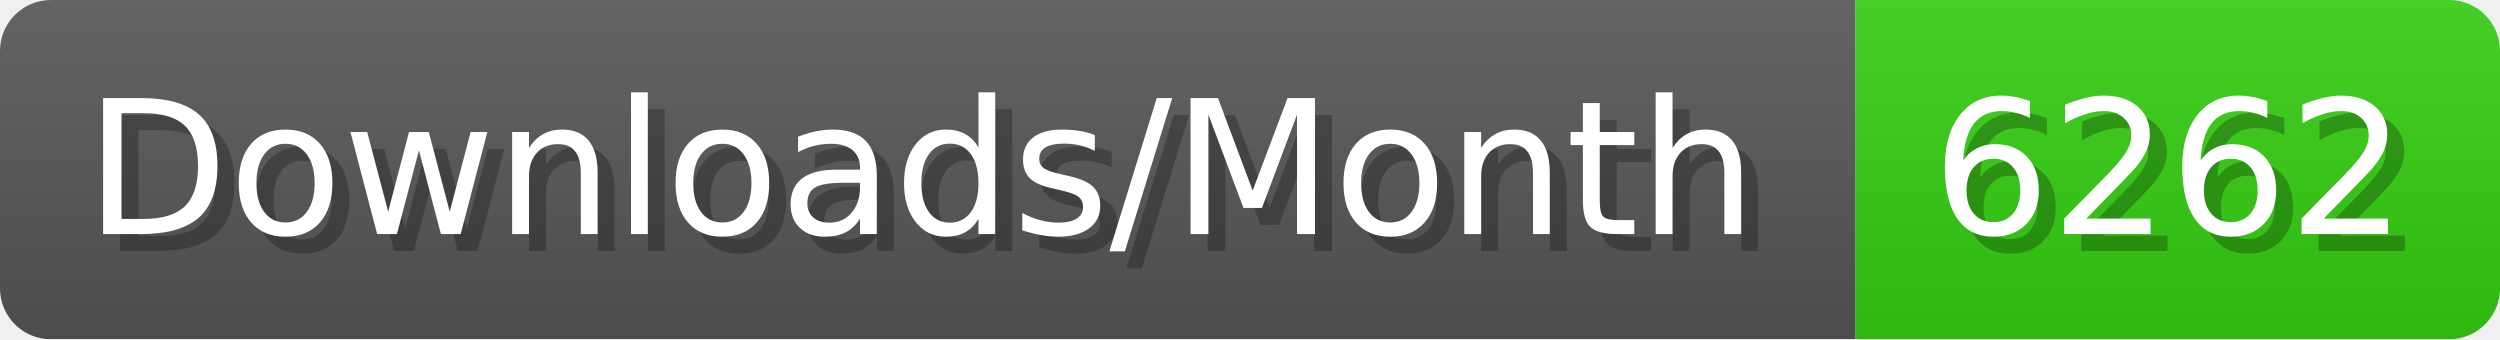
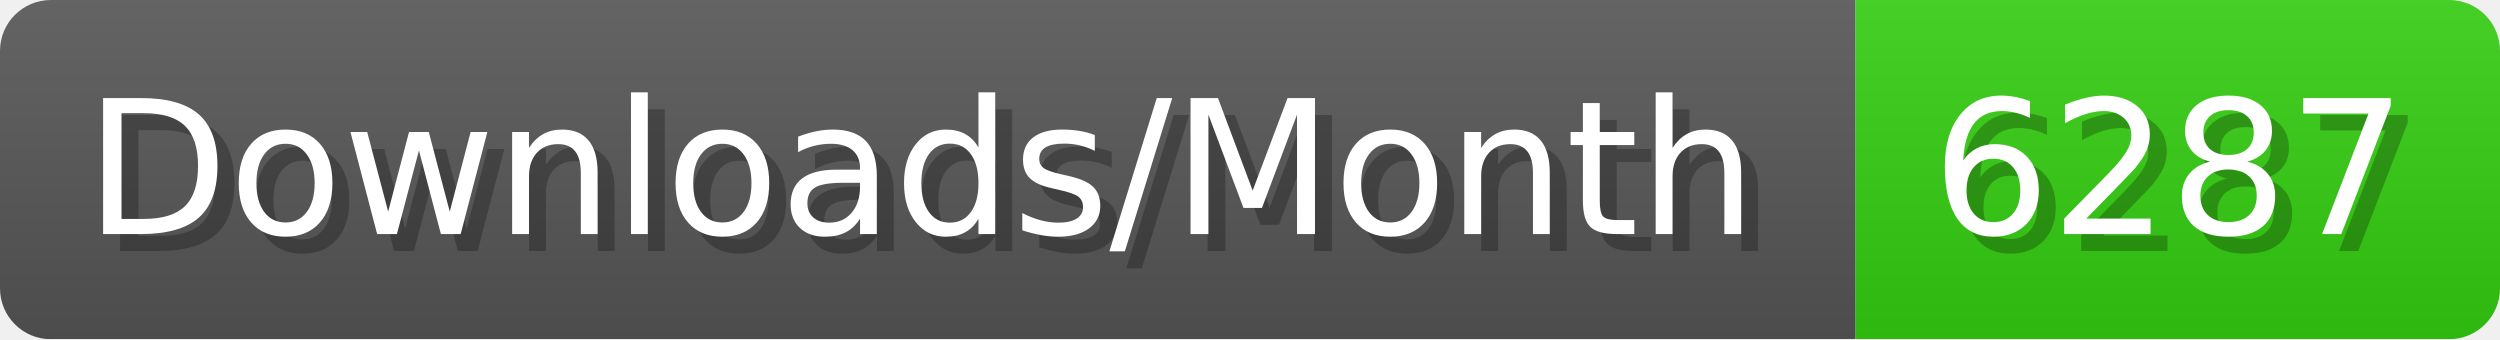
- <svg xmlns="http://www.w3.org/2000/svg" width="147.4" height="20" viewBox="0 0 1474 200" role="img" aria-label="Downloads/Month: 6262">
+ <svg xmlns="http://www.w3.org/2000/svg" width="147.4" height="20" viewBox="0 0 1474 200" role="img" aria-label="Downloads/Month: 6287">
  <linearGradient id="YlXUI" x2="0" y2="100%">
    <stop offset="0" stop-opacity=".1" stop-color="#EEE" />
    <stop offset="1" stop-opacity=".1" />
  </linearGradient>
  <mask id="JHhop">
    <rect width="1474" height="200" rx="30" fill="#FFF" />
  </mask>
  <g mask="url(#JHhop)">
    <rect width="1094" height="200" fill="#555" />
    <rect width="380" height="200" fill="#3C1" x="1094" />
    <rect width="1474" height="200" fill="url(#YlXUI)" />
  </g>
  <g aria-hidden="true" fill="#fff" text-anchor="start" font-family="Verdana,DejaVu Sans,sans-serif" font-size="110">
    <text x="60" y="148" textLength="994" fill="#000" opacity="0.25">Downloads/Month</text>
    <text x="50" y="138" textLength="994">Downloads/Month</text>
-     <text x="1149" y="148" textLength="280" fill="#000" opacity="0.25">6262</text>
-     <text x="1139" y="138" textLength="280">6262</text>
+     <text x="1149" y="148" textLength="280" fill="#000" opacity="0.25">6287</text>
+     <text x="1139" y="138" textLength="280">6287</text>
  </g>
</svg>
